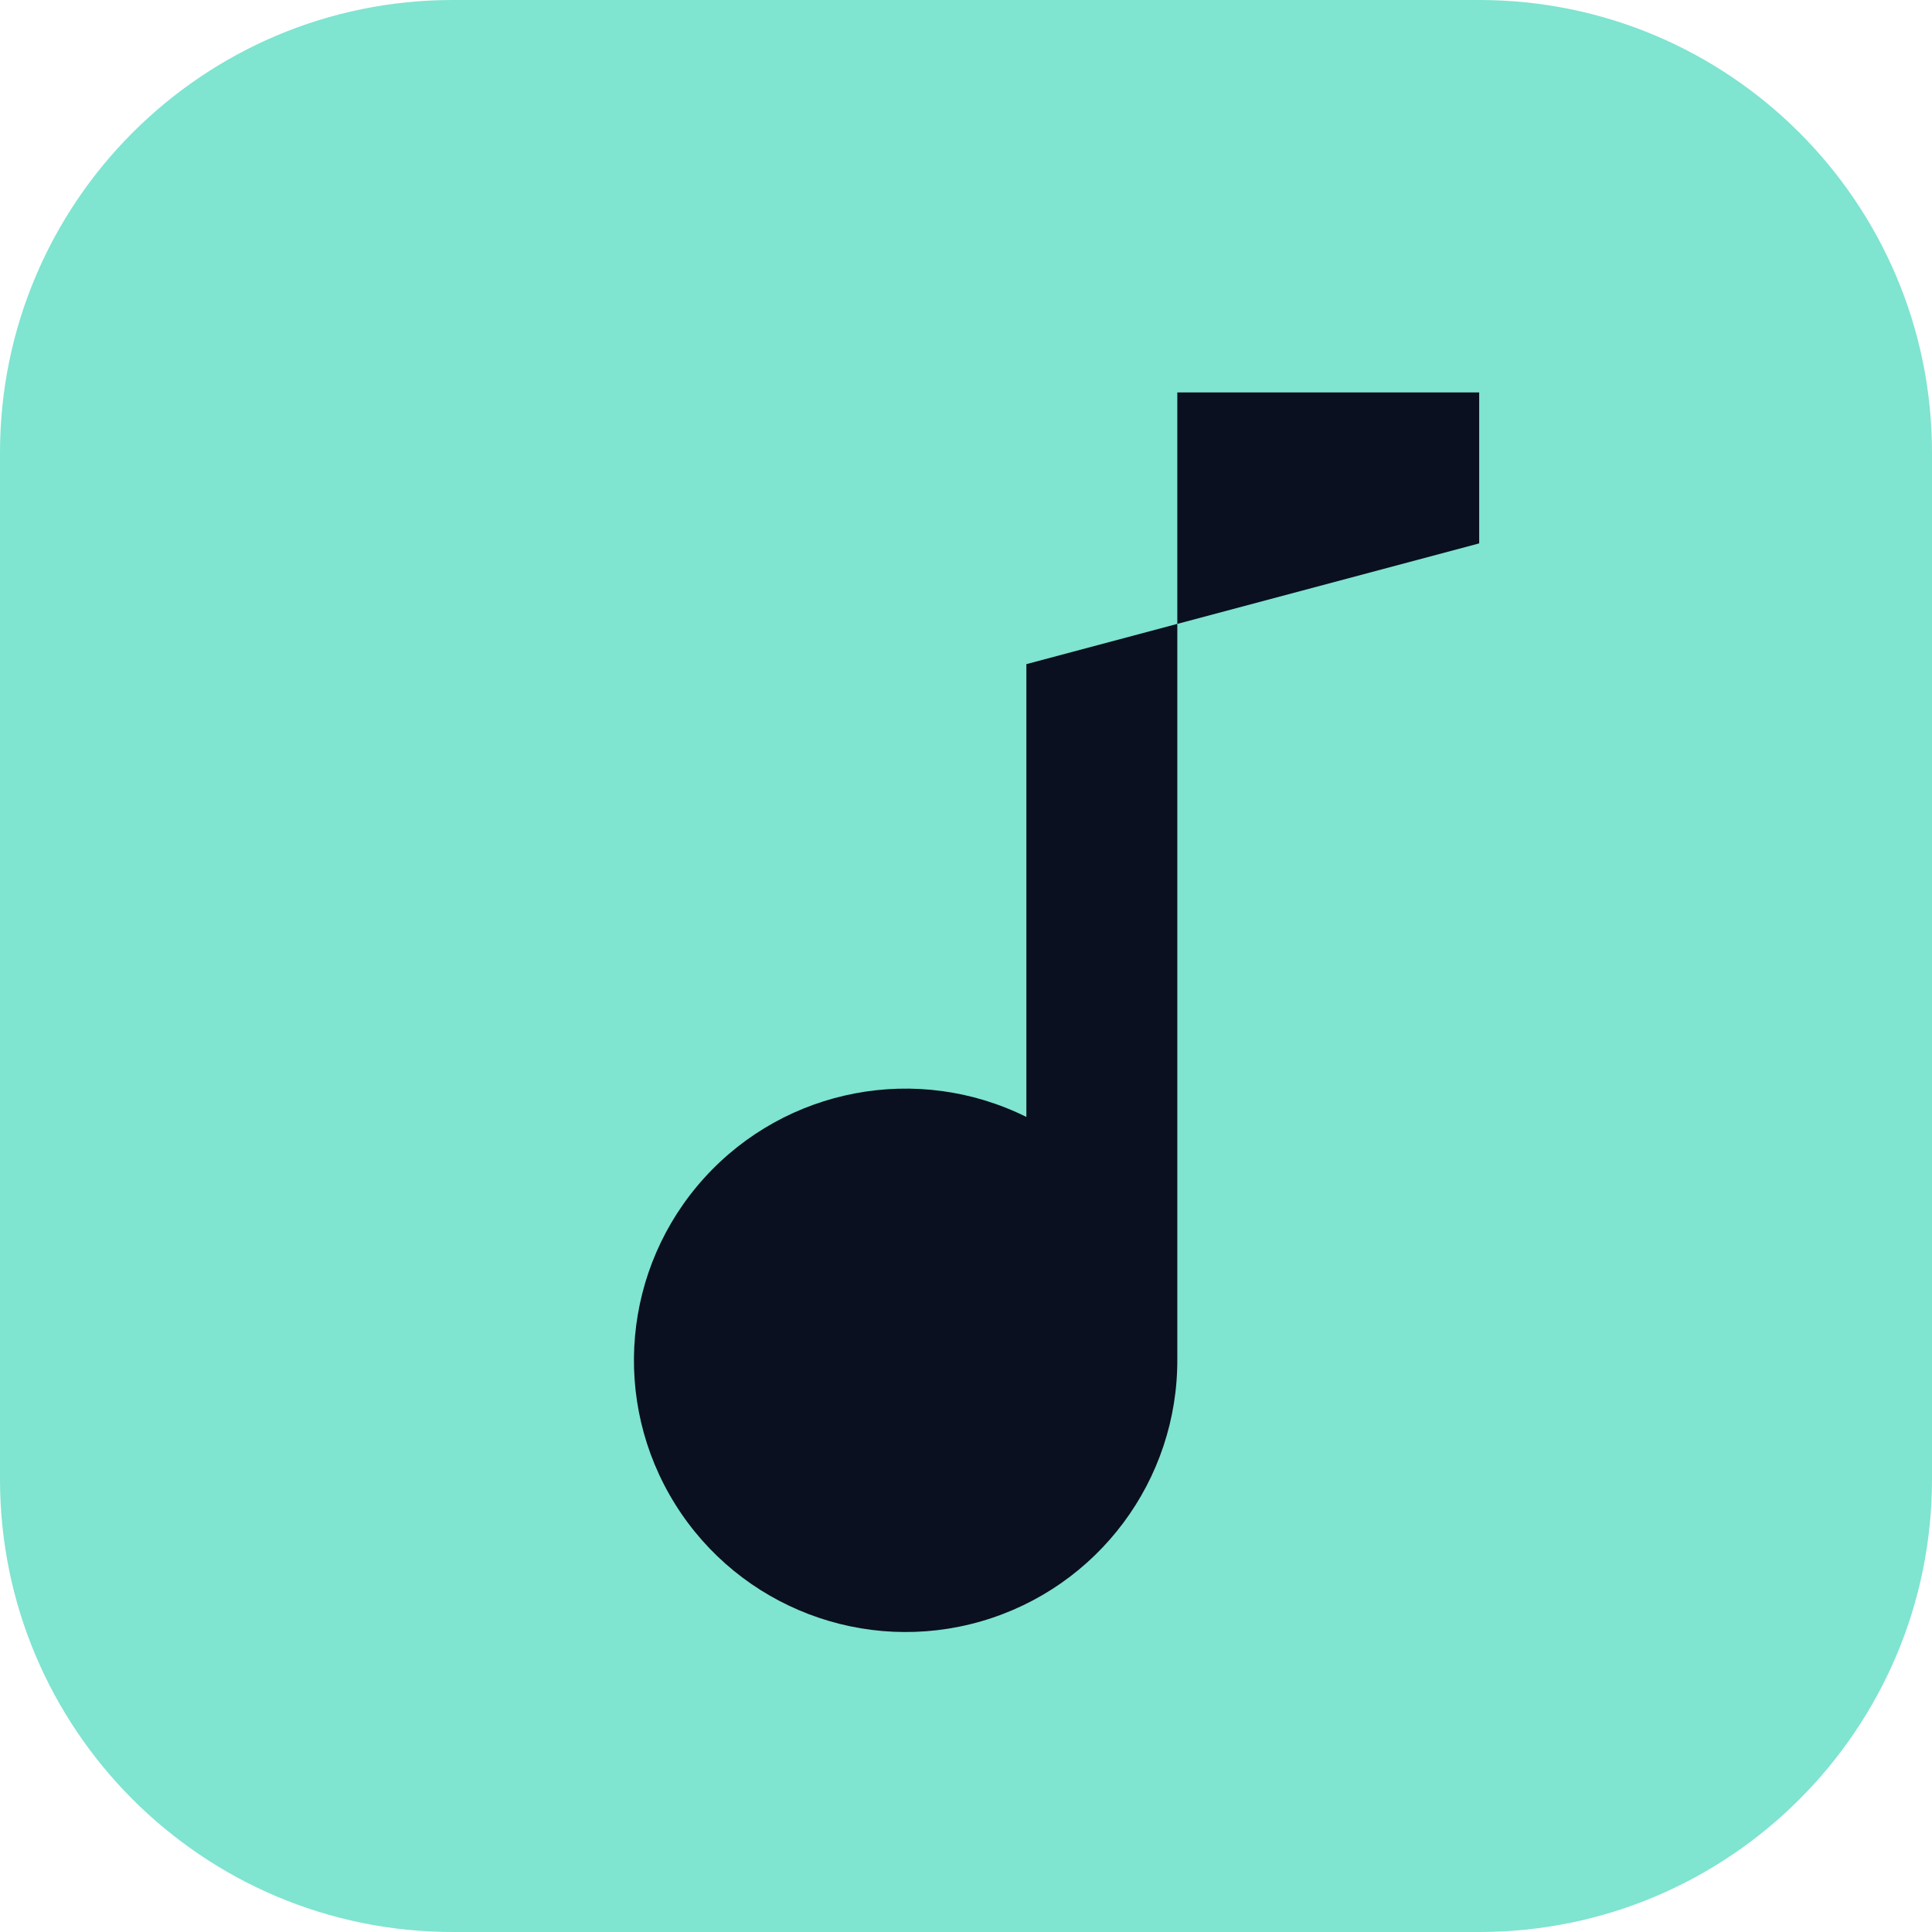
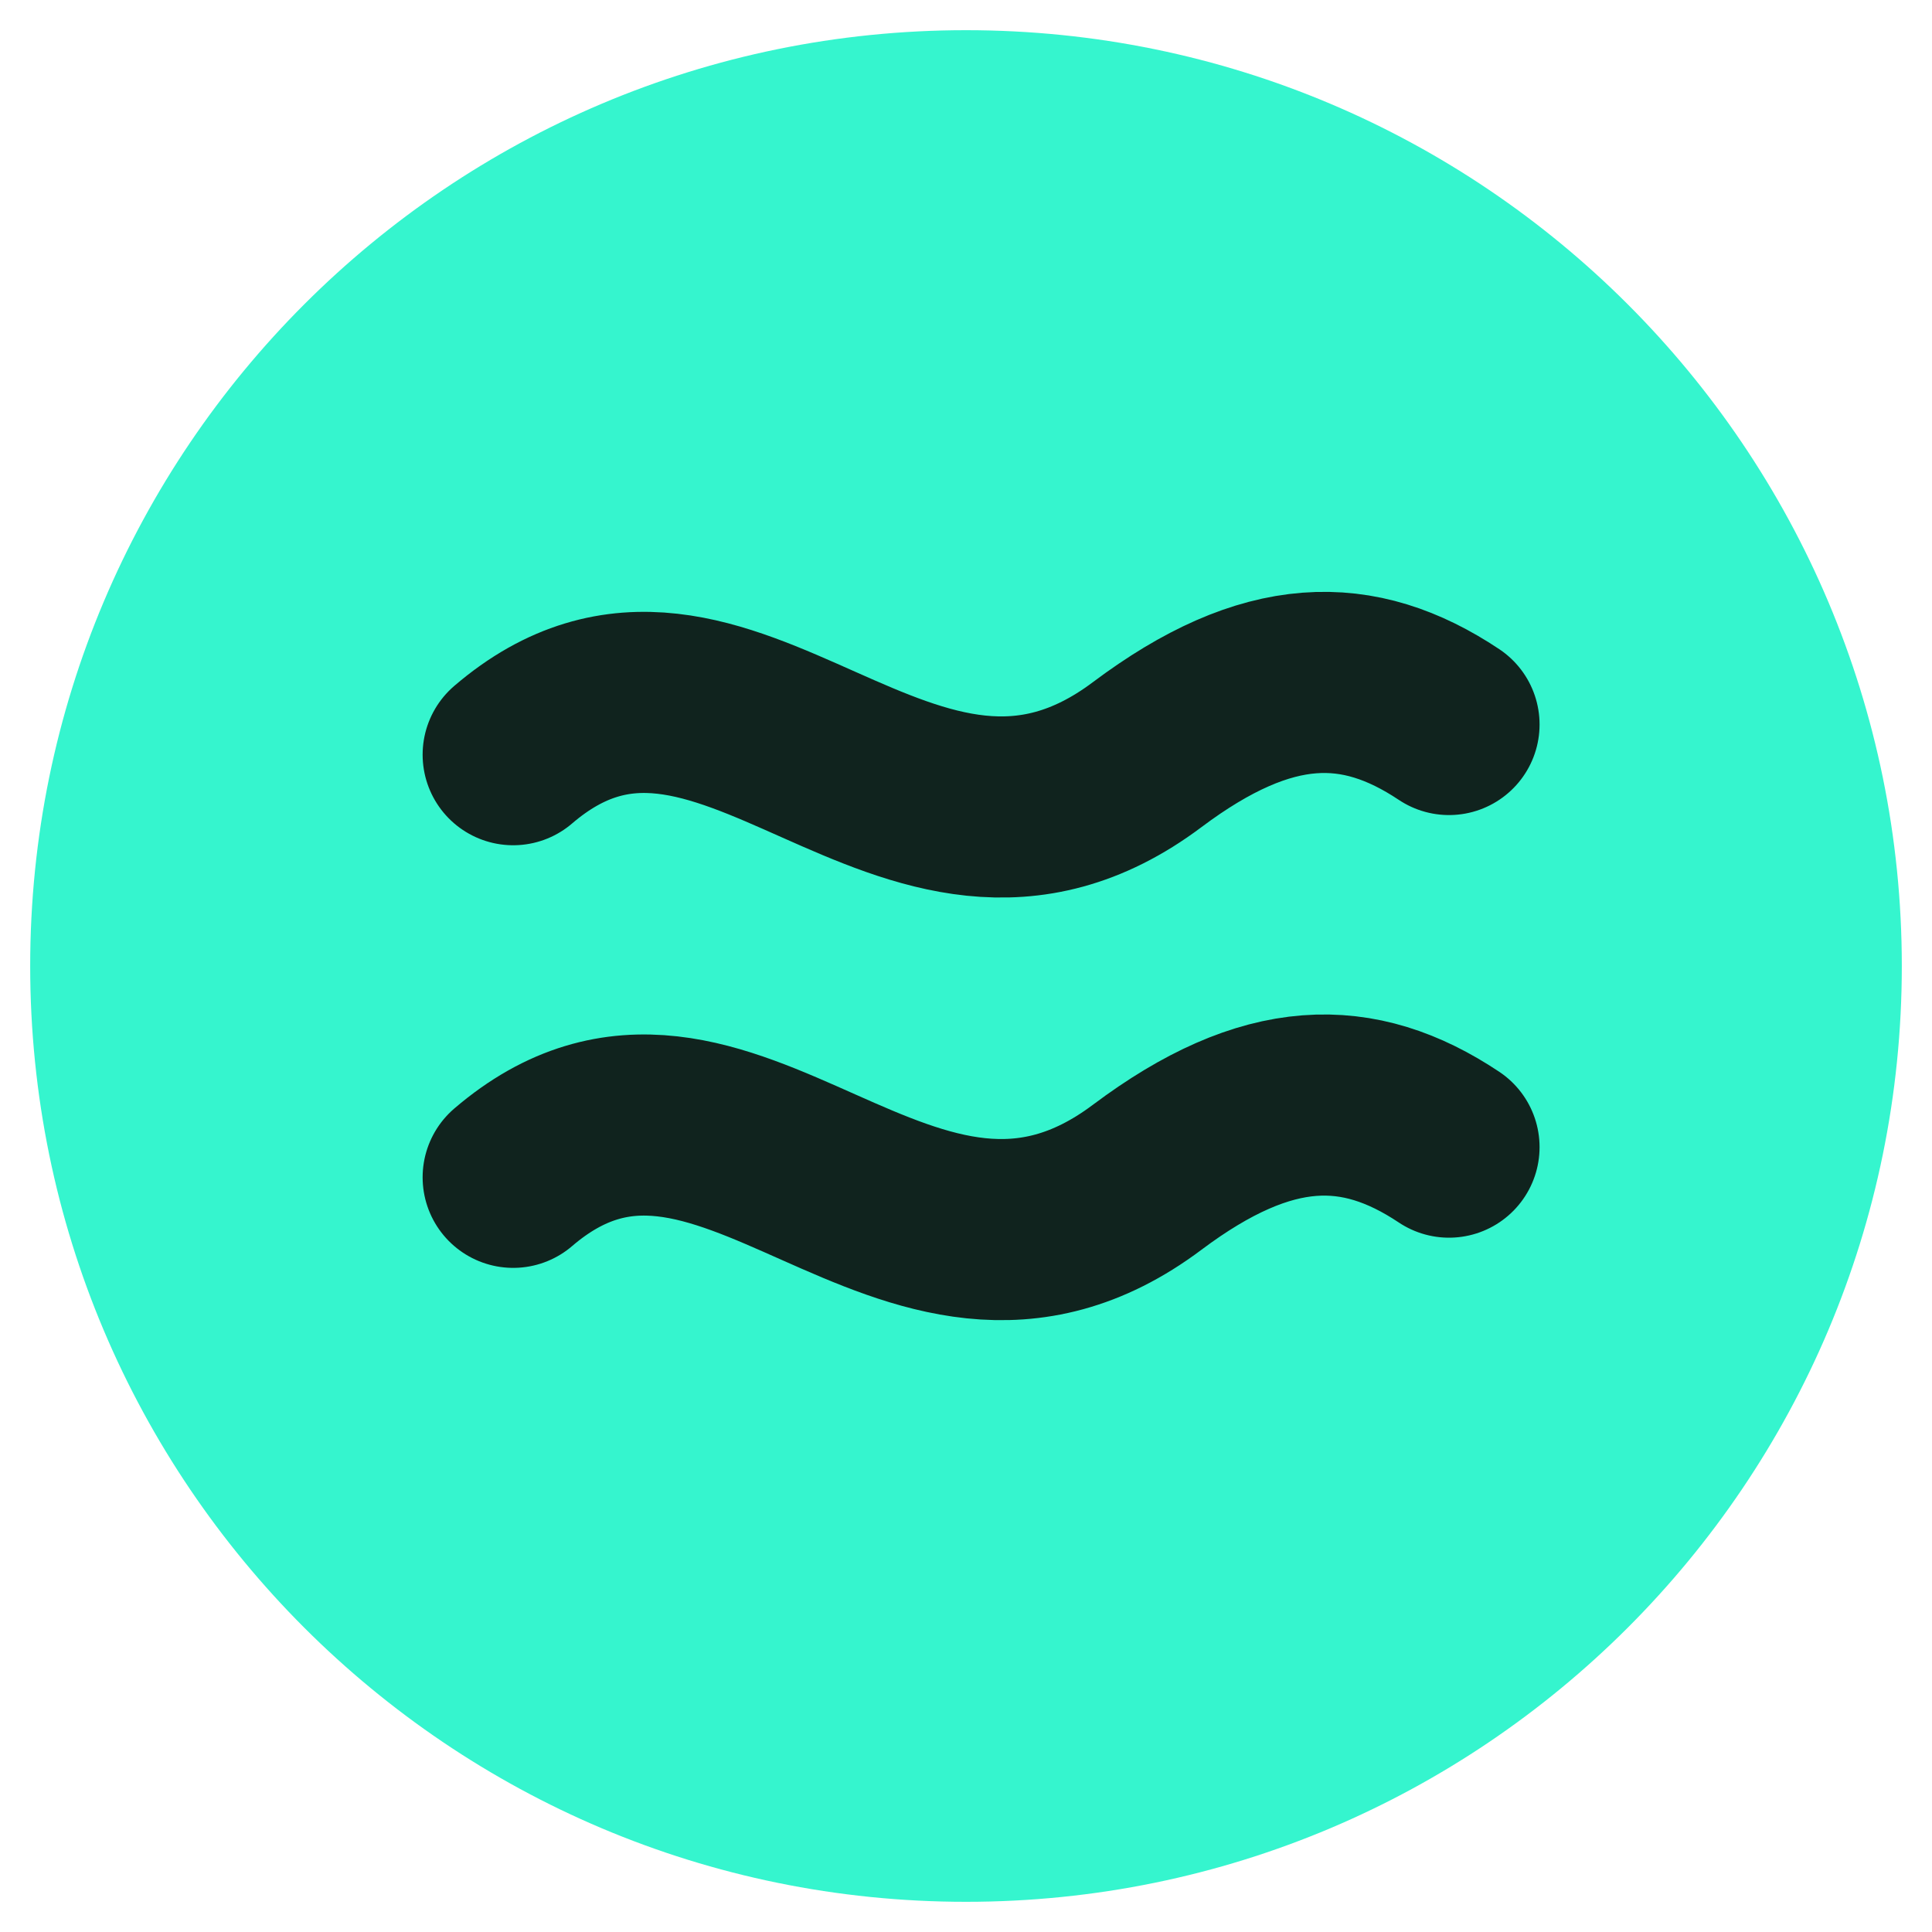
<svg xmlns="http://www.w3.org/2000/svg" viewBox="0 0 64 64">
-   <rect width="64" height="64" rx="15" fill="#7fe4d0" />
-   <path d="M39 13v32a9 9 0 1 1-5-8V22l15-4v-5z" fill="#0a1020" />
+   <circle cx="32" cy="32" r="31" fill="#35f5ce" />
+   <path d="M17 25c7-6 13 6 21 0 4-3 7-3 10-1M17 39c7-6 13 6 21 0 4-3 7-3 10-1" fill="none" stroke="#10231e" stroke-linecap="round" stroke-width="6" />
</svg>
